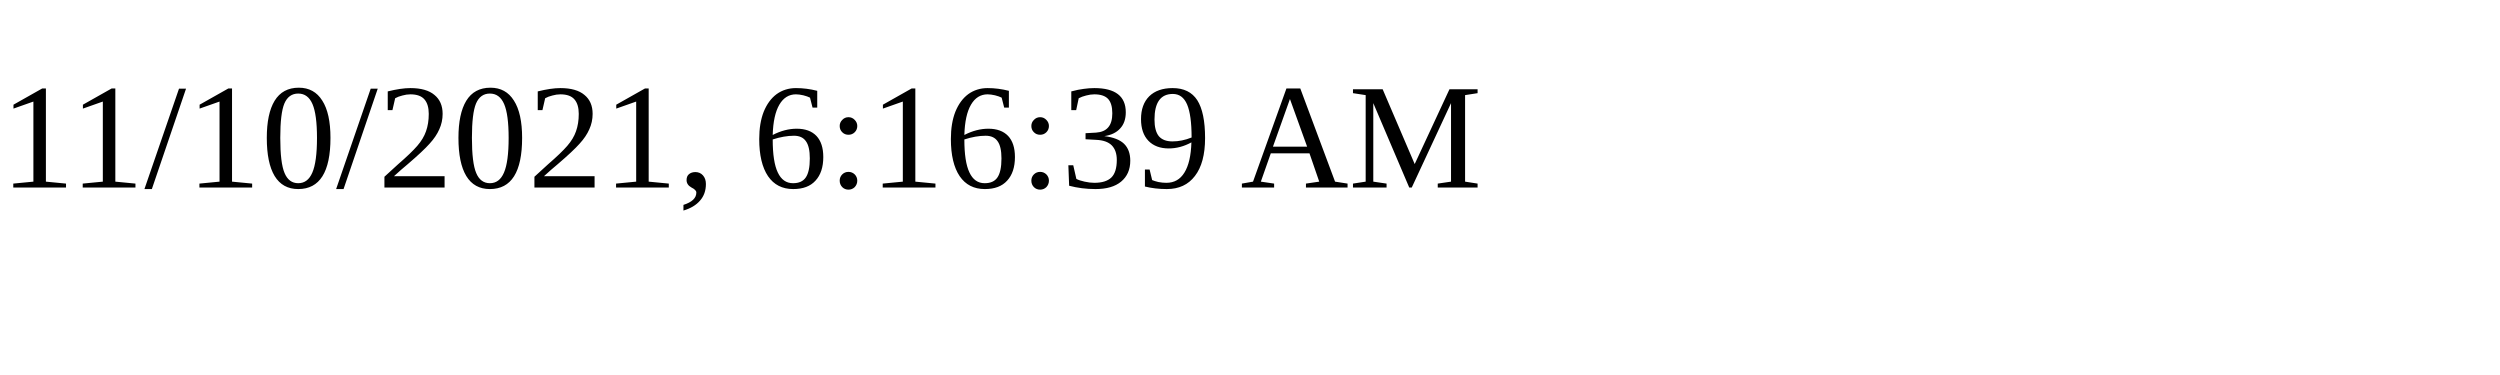
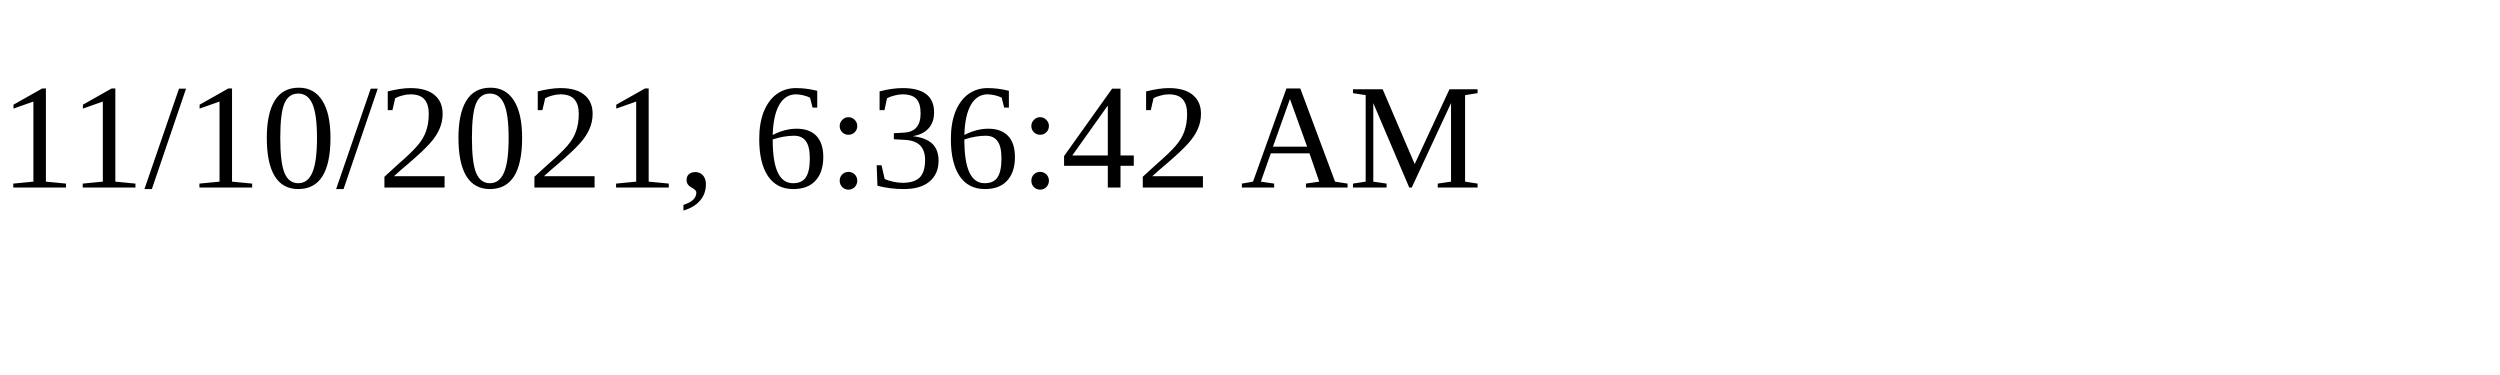
<svg xmlns="http://www.w3.org/2000/svg" height="30" width="200">
-   <text x="0" y="15">11/10/2021, 6:16:39 AM</text>
+   <text x="0" y="15">11/10/2021, 6:36:42 AM</text>
</svg>
